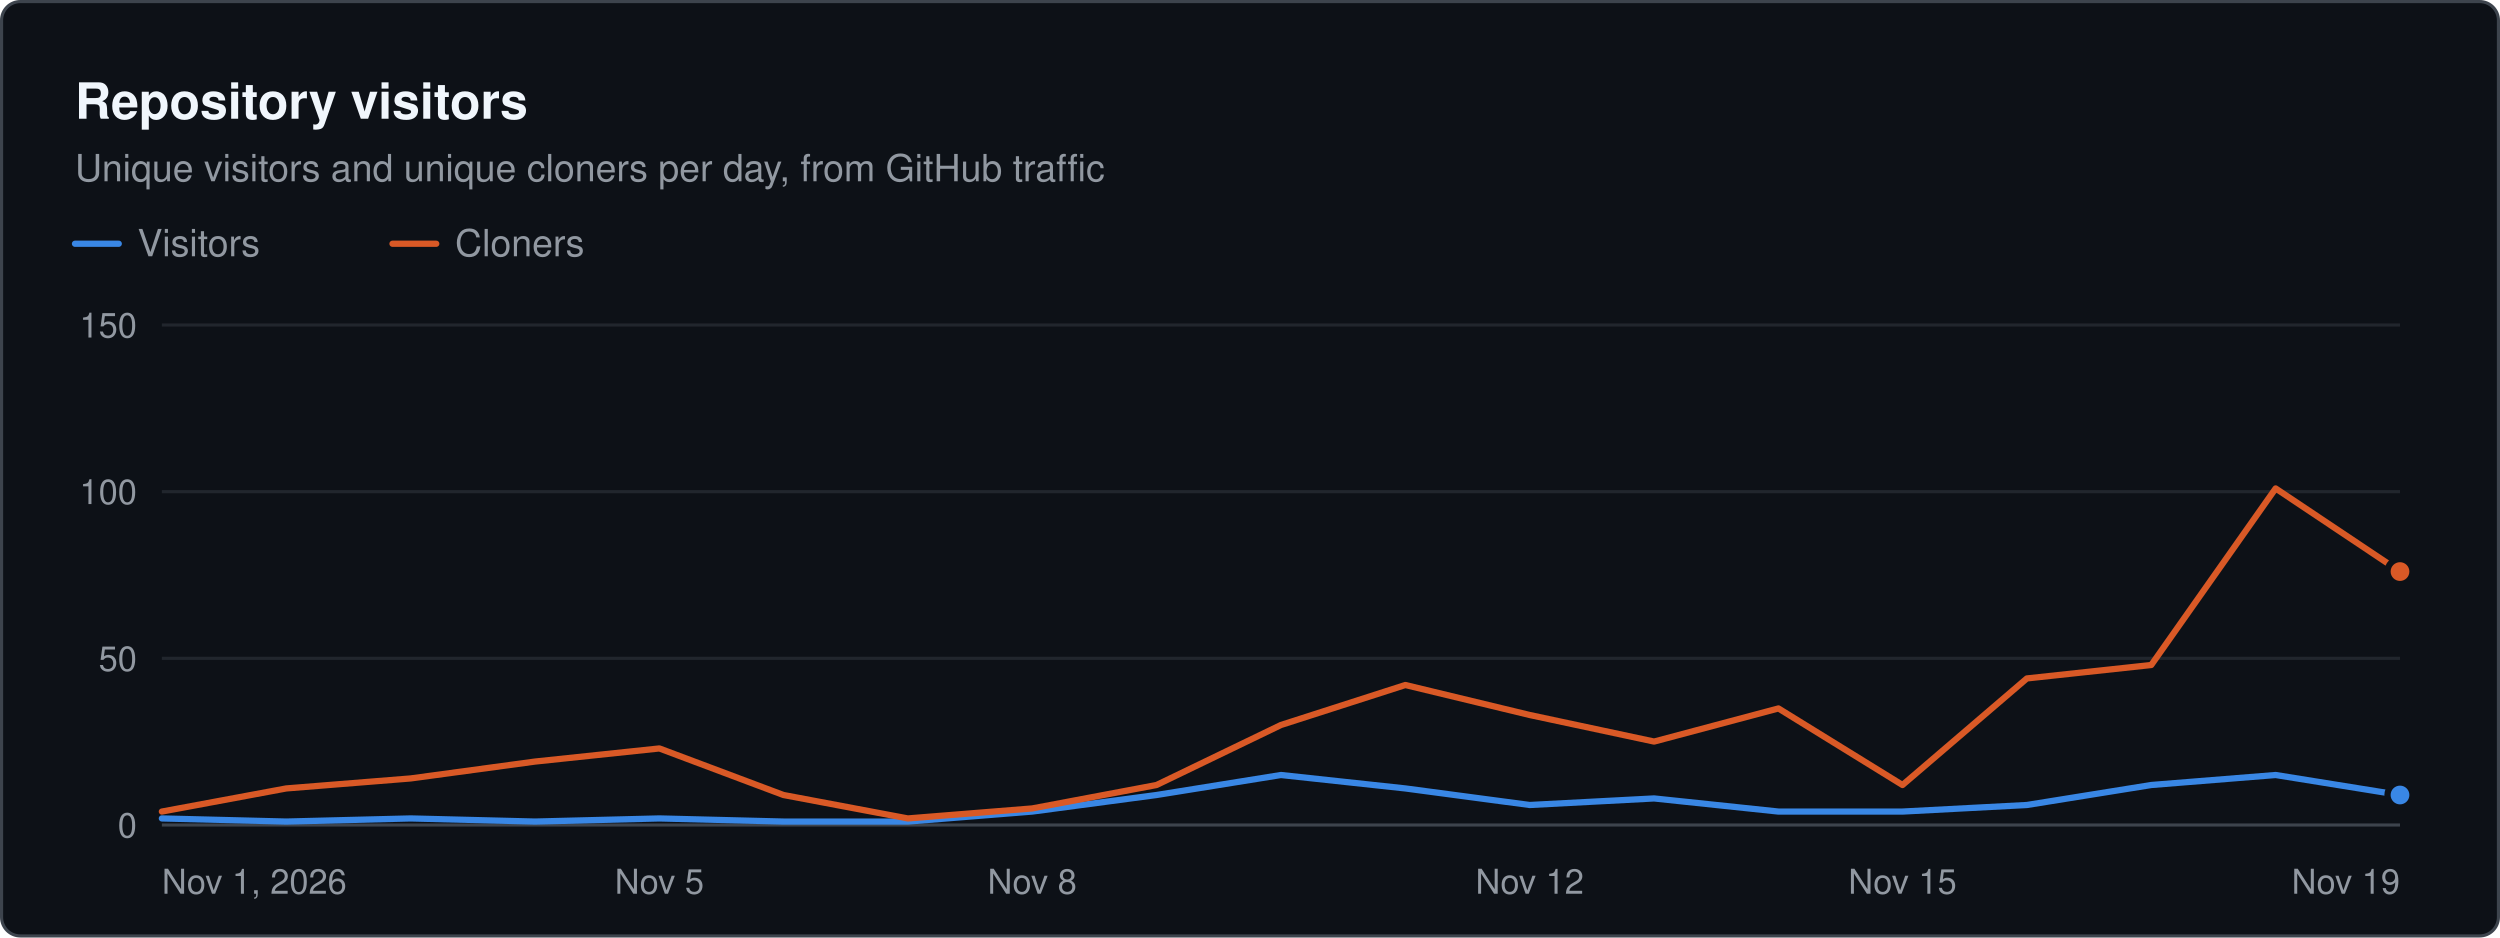
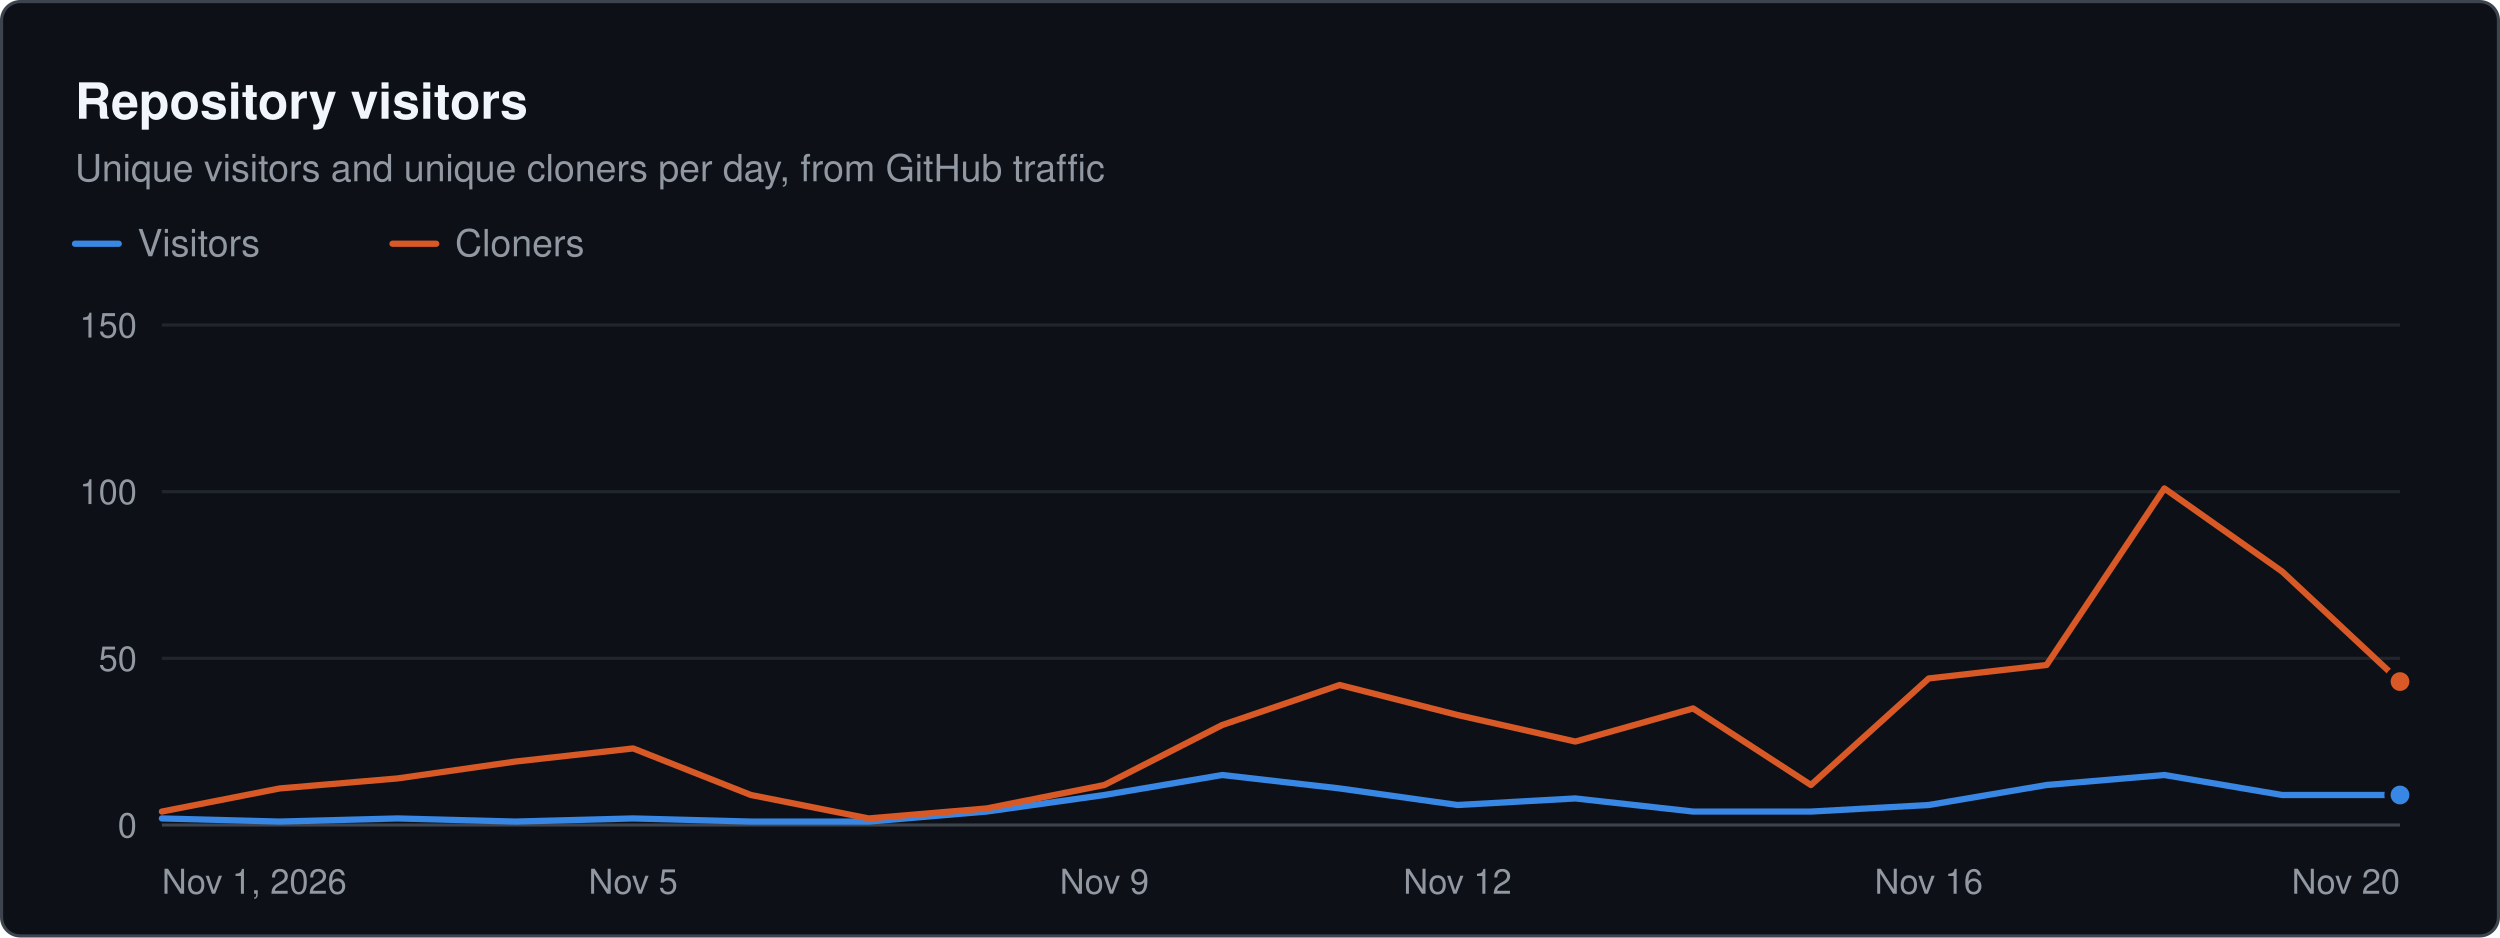
<svg xmlns="http://www.w3.org/2000/svg" width="800" height="300" viewBox="0 0 800 300" role="img" aria-label="Repository visitors. Unique visitors and unique cloners per day, from GitHub traffic" font-family="system-ui, -apple-system, &quot;Segoe UI&quot;, Helvetica, Arial, sans-serif">
  <rect x="0.5" y="0.5" width="799" height="299" rx="6" fill="#0d1117" stroke="#3d444d" />
  <text x="24" y="38" font-size="16" fill="#f0f6fc" font-weight="600">Repository visitors</text>
  <text x="24" y="58" font-size="12" fill="#9198a1">Unique visitors and unique cloners per day, from GitHub traffic</text>
  <line x1="24" x2="38" y1="78" y2="78" stroke="#3987e5" stroke-width="2" stroke-linecap="round" />
  <text x="44" y="82" font-size="12" fill="#9198a1">Visitors</text>
  <line x1="125.6" x2="139.6" y1="78" y2="78" stroke="#d95926" stroke-width="2" stroke-linecap="round" />
  <text x="145.6" y="82" font-size="12" fill="#9198a1">Cloners</text>
  <line x1="51.8" x2="768" y1="264" y2="264" stroke="#3d444d" stroke-width="1" />
  <text x="43.8" y="268" font-size="11" fill="#9198a1" text-anchor="end">0</text>
  <line x1="51.8" x2="768" y1="210.667" y2="210.667" stroke="#21262d" stroke-width="1" />
  <text x="43.8" y="214.7" font-size="11" fill="#9198a1" text-anchor="end">50</text>
  <line x1="51.8" x2="768" y1="157.333" y2="157.333" stroke="#21262d" stroke-width="1" />
  <text x="43.8" y="161.3" font-size="11" fill="#9198a1" text-anchor="end">100</text>
  <line x1="51.8" x2="768" y1="104" y2="104" stroke="#21262d" stroke-width="1" />
  <text x="43.8" y="108" font-size="11" fill="#9198a1" text-anchor="end">150</text>
  <text x="51.8" y="286" font-size="11" fill="#9198a1">Nov 1, 2026</text>
-   <text x="211" y="286" font-size="11" fill="#9198a1" text-anchor="middle">Nov 5</text>
-   <text x="330.3" y="286" font-size="11" fill="#9198a1" text-anchor="middle">Nov 8</text>
-   <text x="489.5" y="286" font-size="11" fill="#9198a1" text-anchor="middle">Nov 12</text>
-   <text x="608.8" y="286" font-size="11" fill="#9198a1" text-anchor="middle">Nov 15</text>
-   <text x="768" y="286" font-size="11" fill="#9198a1" text-anchor="end">Nov 19</text>
-   <path d="M51.8 261.9 L91.6 262.9 L131.4 261.9 L171.2 262.9 L211 261.9 L250.7 262.9 L290.5 262.9 L330.3 259.7 L370.1 254.4 L409.9 248 L449.7 252.3 L489.5 257.6 L529.3 255.5 L569.1 259.7 L608.8 259.7 L648.6 257.6 L688.4 251.2 L728.2 248 L768 254.4" fill="none" stroke="#3987e5" stroke-width="2" stroke-linejoin="round" stroke-linecap="round" />
+   <text x="202.6" y="286" font-size="11" fill="#9198a1" text-anchor="middle">Nov 5</text>
+   <text x="353.4" y="286" font-size="11" fill="#9198a1" text-anchor="middle">Nov 9</text>
+   <text x="466.4" y="286" font-size="11" fill="#9198a1" text-anchor="middle">Nov 12</text>
+   <text x="617.2" y="286" font-size="11" fill="#9198a1" text-anchor="middle">Nov 16</text>
+   <text x="768" y="286" font-size="11" fill="#9198a1" text-anchor="end">Nov 20</text>
+   <path d="M51.8 261.9 L89.5 262.9 L127.2 261.9 L164.9 262.9 L202.6 261.9 L240.3 262.9 L278 262.9 L315.7 259.7 L353.4 254.4 L391.1 248 L428.7 252.3 L466.4 257.6 L504.1 255.5 L541.8 259.7 L579.5 259.7 L617.2 257.6 L654.9 251.2 L692.6 248 L730.3 254.4 L768 254.4" fill="none" stroke="#3987e5" stroke-width="2" stroke-linejoin="round" stroke-linecap="round" />
  <circle cx="768" cy="254.4" r="4" fill="#3987e5" stroke="#0d1117" stroke-width="2" />
-   <path d="M51.8 259.7 L91.6 252.3 L131.4 249.1 L171.2 243.7 L211 239.5 L250.7 254.4 L290.5 261.9 L330.3 258.7 L370.1 251.2 L409.9 232 L449.7 219.2 L489.5 228.8 L529.3 237.3 L569.1 226.7 L608.8 251.2 L648.6 217.1 L688.4 212.8 L728.2 156.3 L768 182.9" fill="none" stroke="#d95926" stroke-width="2" stroke-linejoin="round" stroke-linecap="round" />
-   <circle cx="768" cy="182.9" r="4" fill="#d95926" stroke="#0d1117" stroke-width="2" />
+   <path d="M51.8 259.7 L89.5 252.3 L127.2 249.1 L164.9 243.7 L202.6 239.5 L240.3 254.4 L278 261.9 L315.7 258.7 L353.4 251.2 L391.1 232 L428.7 219.2 L466.4 228.8 L504.1 237.3 L541.8 226.7 L579.5 251.2 L617.2 217.1 L654.9 212.8 L692.6 156.3 L730.3 182.9 L768 218.1" fill="none" stroke="#d95926" stroke-width="2" stroke-linejoin="round" stroke-linecap="round" />
+   <circle cx="768" cy="218.1" r="4" fill="#d95926" stroke="#0d1117" stroke-width="2" />
</svg>
